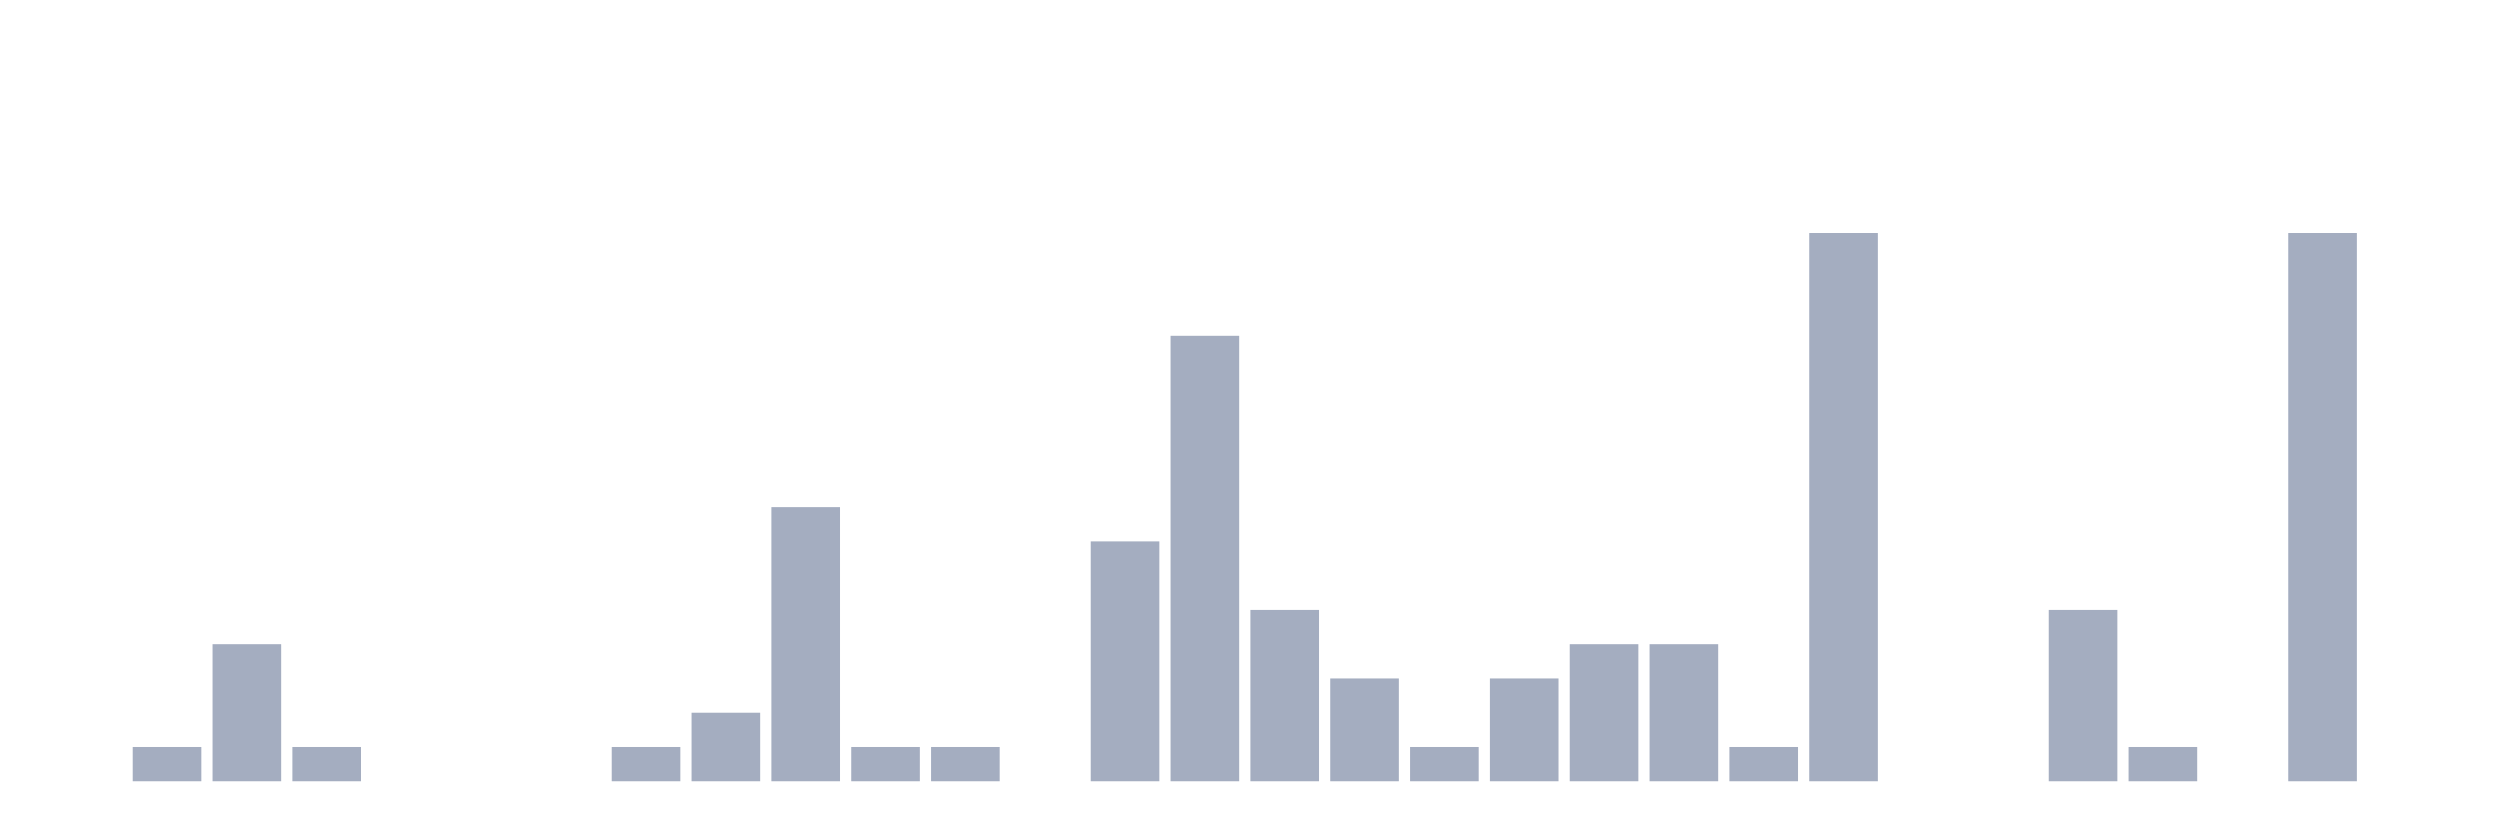
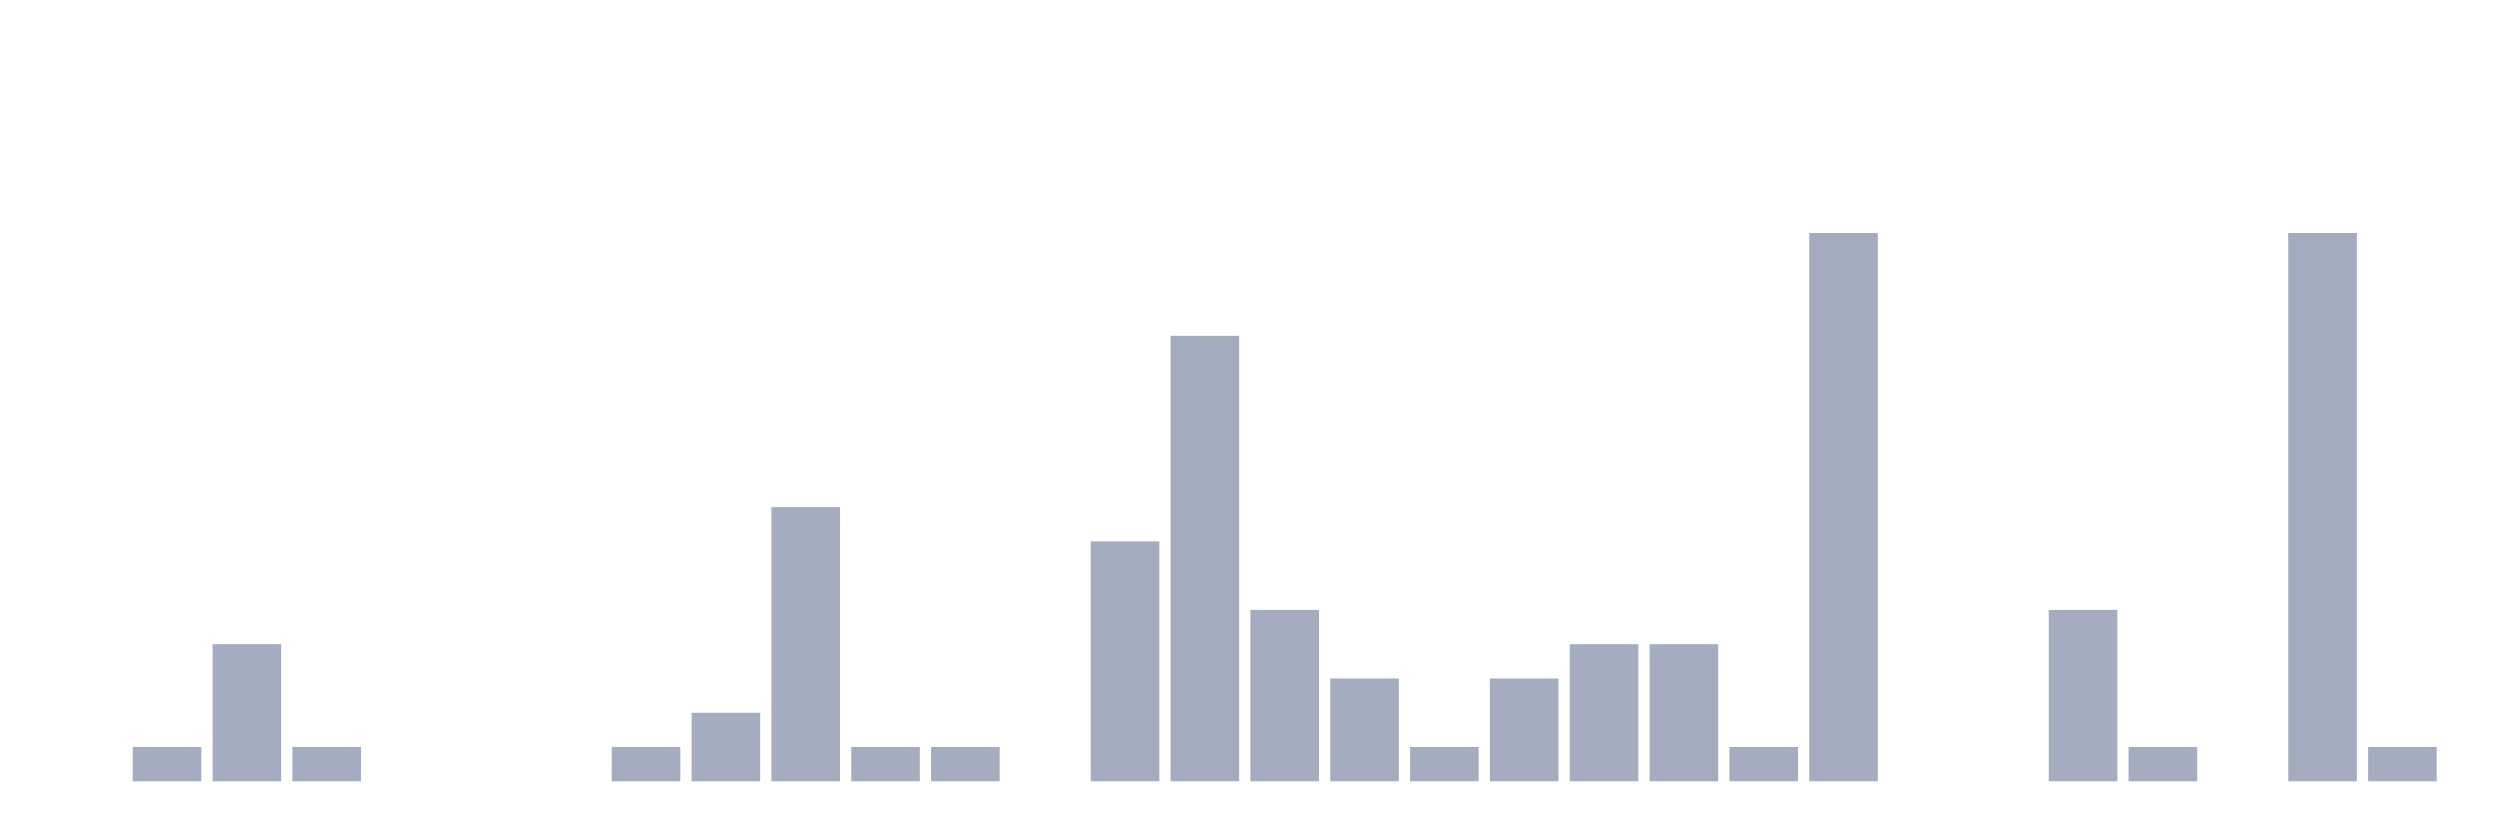
<svg xmlns="http://www.w3.org/2000/svg" viewBox="0 0 480 160">
  <g transform="translate(10,10)">
    <rect class="bar" x="0.153" width="13.175" y="140" height="0" fill="rgb(164,173,192)" />
    <rect class="bar" x="15.482" width="13.175" y="133.421" height="6.579" fill="rgb(164,173,192)" />
    <rect class="bar" x="30.81" width="13.175" y="113.684" height="26.316" fill="rgb(164,173,192)" />
    <rect class="bar" x="46.138" width="13.175" y="133.421" height="6.579" fill="rgb(164,173,192)" />
    <rect class="bar" x="61.466" width="13.175" y="140" height="0" fill="rgb(164,173,192)" />
    <rect class="bar" x="76.794" width="13.175" y="140" height="0" fill="rgb(164,173,192)" />
    <rect class="bar" x="92.123" width="13.175" y="140" height="0" fill="rgb(164,173,192)" />
    <rect class="bar" x="107.451" width="13.175" y="133.421" height="6.579" fill="rgb(164,173,192)" />
    <rect class="bar" x="122.779" width="13.175" y="126.842" height="13.158" fill="rgb(164,173,192)" />
    <rect class="bar" x="138.107" width="13.175" y="87.368" height="52.632" fill="rgb(164,173,192)" />
    <rect class="bar" x="153.436" width="13.175" y="133.421" height="6.579" fill="rgb(164,173,192)" />
    <rect class="bar" x="168.764" width="13.175" y="133.421" height="6.579" fill="rgb(164,173,192)" />
    <rect class="bar" x="184.092" width="13.175" y="140" height="0" fill="rgb(164,173,192)" />
    <rect class="bar" x="199.42" width="13.175" y="93.947" height="46.053" fill="rgb(164,173,192)" />
    <rect class="bar" x="214.748" width="13.175" y="54.474" height="85.526" fill="rgb(164,173,192)" />
    <rect class="bar" x="230.077" width="13.175" y="107.105" height="32.895" fill="rgb(164,173,192)" />
    <rect class="bar" x="245.405" width="13.175" y="120.263" height="19.737" fill="rgb(164,173,192)" />
    <rect class="bar" x="260.733" width="13.175" y="133.421" height="6.579" fill="rgb(164,173,192)" />
    <rect class="bar" x="276.061" width="13.175" y="120.263" height="19.737" fill="rgb(164,173,192)" />
    <rect class="bar" x="291.39" width="13.175" y="113.684" height="26.316" fill="rgb(164,173,192)" />
    <rect class="bar" x="306.718" width="13.175" y="113.684" height="26.316" fill="rgb(164,173,192)" />
    <rect class="bar" x="322.046" width="13.175" y="133.421" height="6.579" fill="rgb(164,173,192)" />
    <rect class="bar" x="337.374" width="13.175" y="34.737" height="105.263" fill="rgb(164,173,192)" />
    <rect class="bar" x="352.702" width="13.175" y="140" height="0" fill="rgb(164,173,192)" />
    <rect class="bar" x="368.031" width="13.175" y="140" height="0" fill="rgb(164,173,192)" />
    <rect class="bar" x="383.359" width="13.175" y="107.105" height="32.895" fill="rgb(164,173,192)" />
    <rect class="bar" x="398.687" width="13.175" y="133.421" height="6.579" fill="rgb(164,173,192)" />
    <rect class="bar" x="414.015" width="13.175" y="140" height="0" fill="rgb(164,173,192)" />
    <rect class="bar" x="429.344" width="13.175" y="34.737" height="105.263" fill="rgb(164,173,192)" />
-     <rect class="bar" x="444.672" width="13.175" y="140" height="0" fill="rgb(164,173,192)" />
+     <rect class="bar" x="444.672" width="13.175" y="133.421" height="6.579" fill="rgb(164,173,192)" />
  </g>
</svg>
